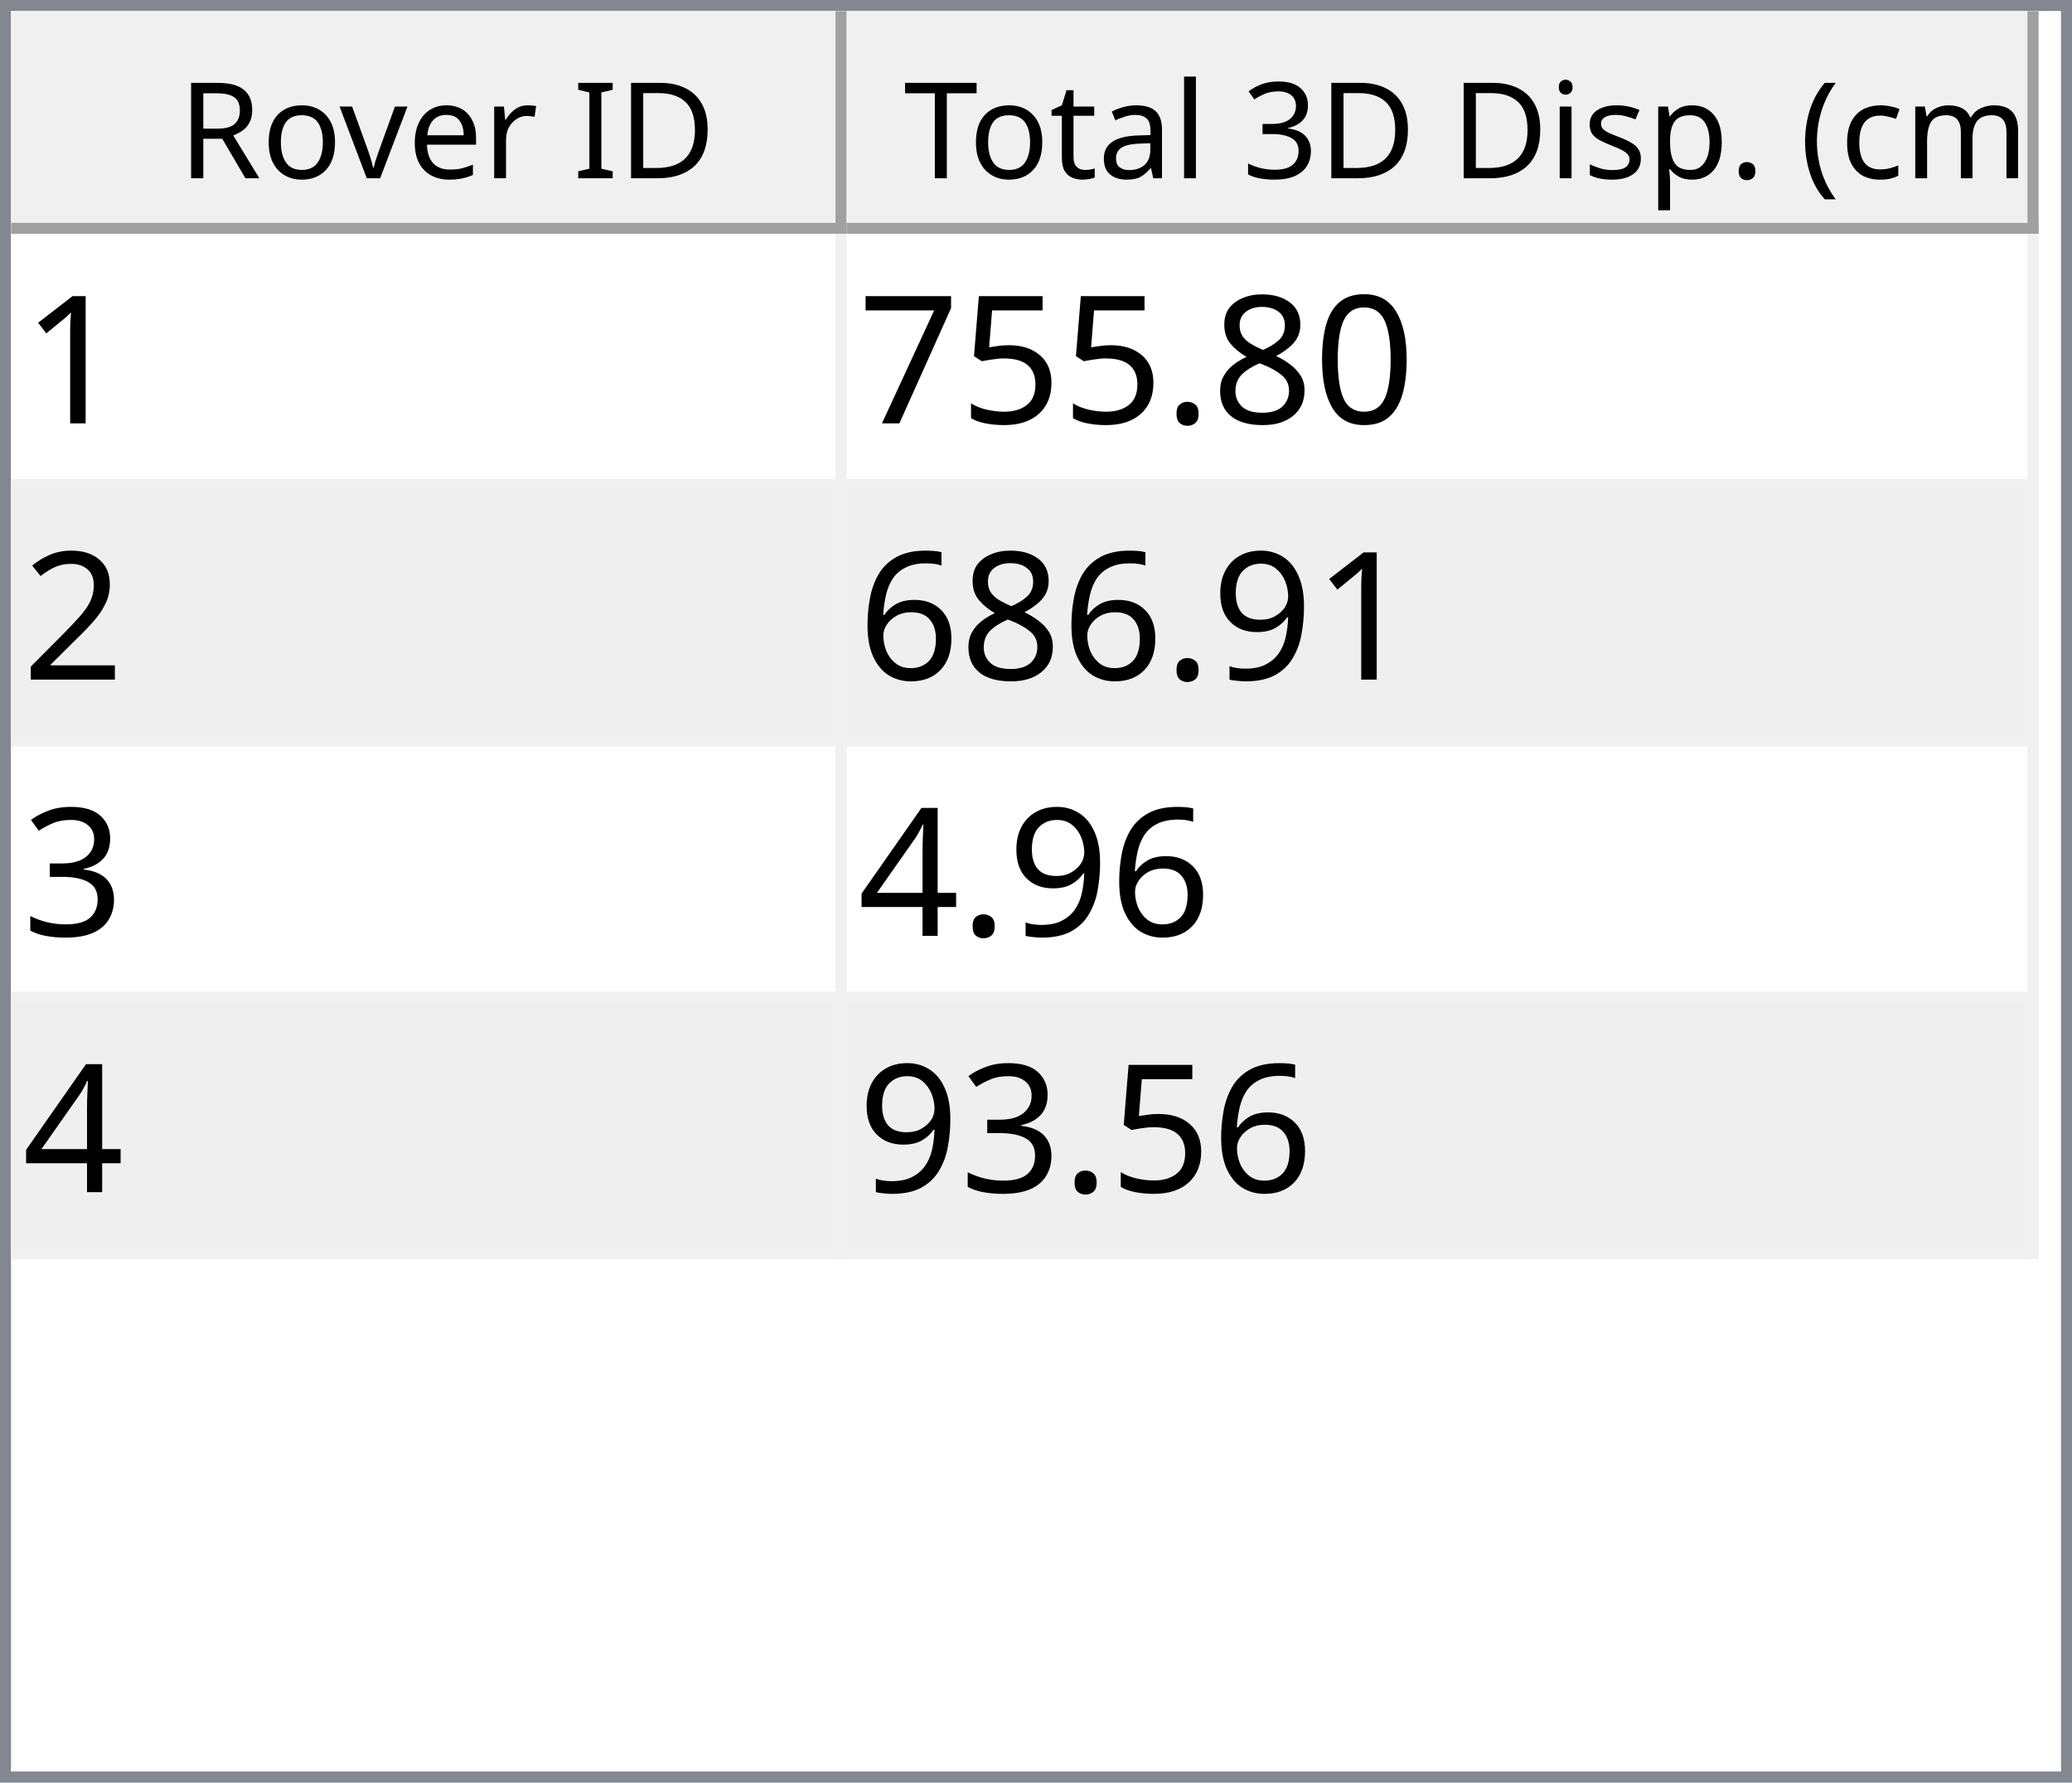
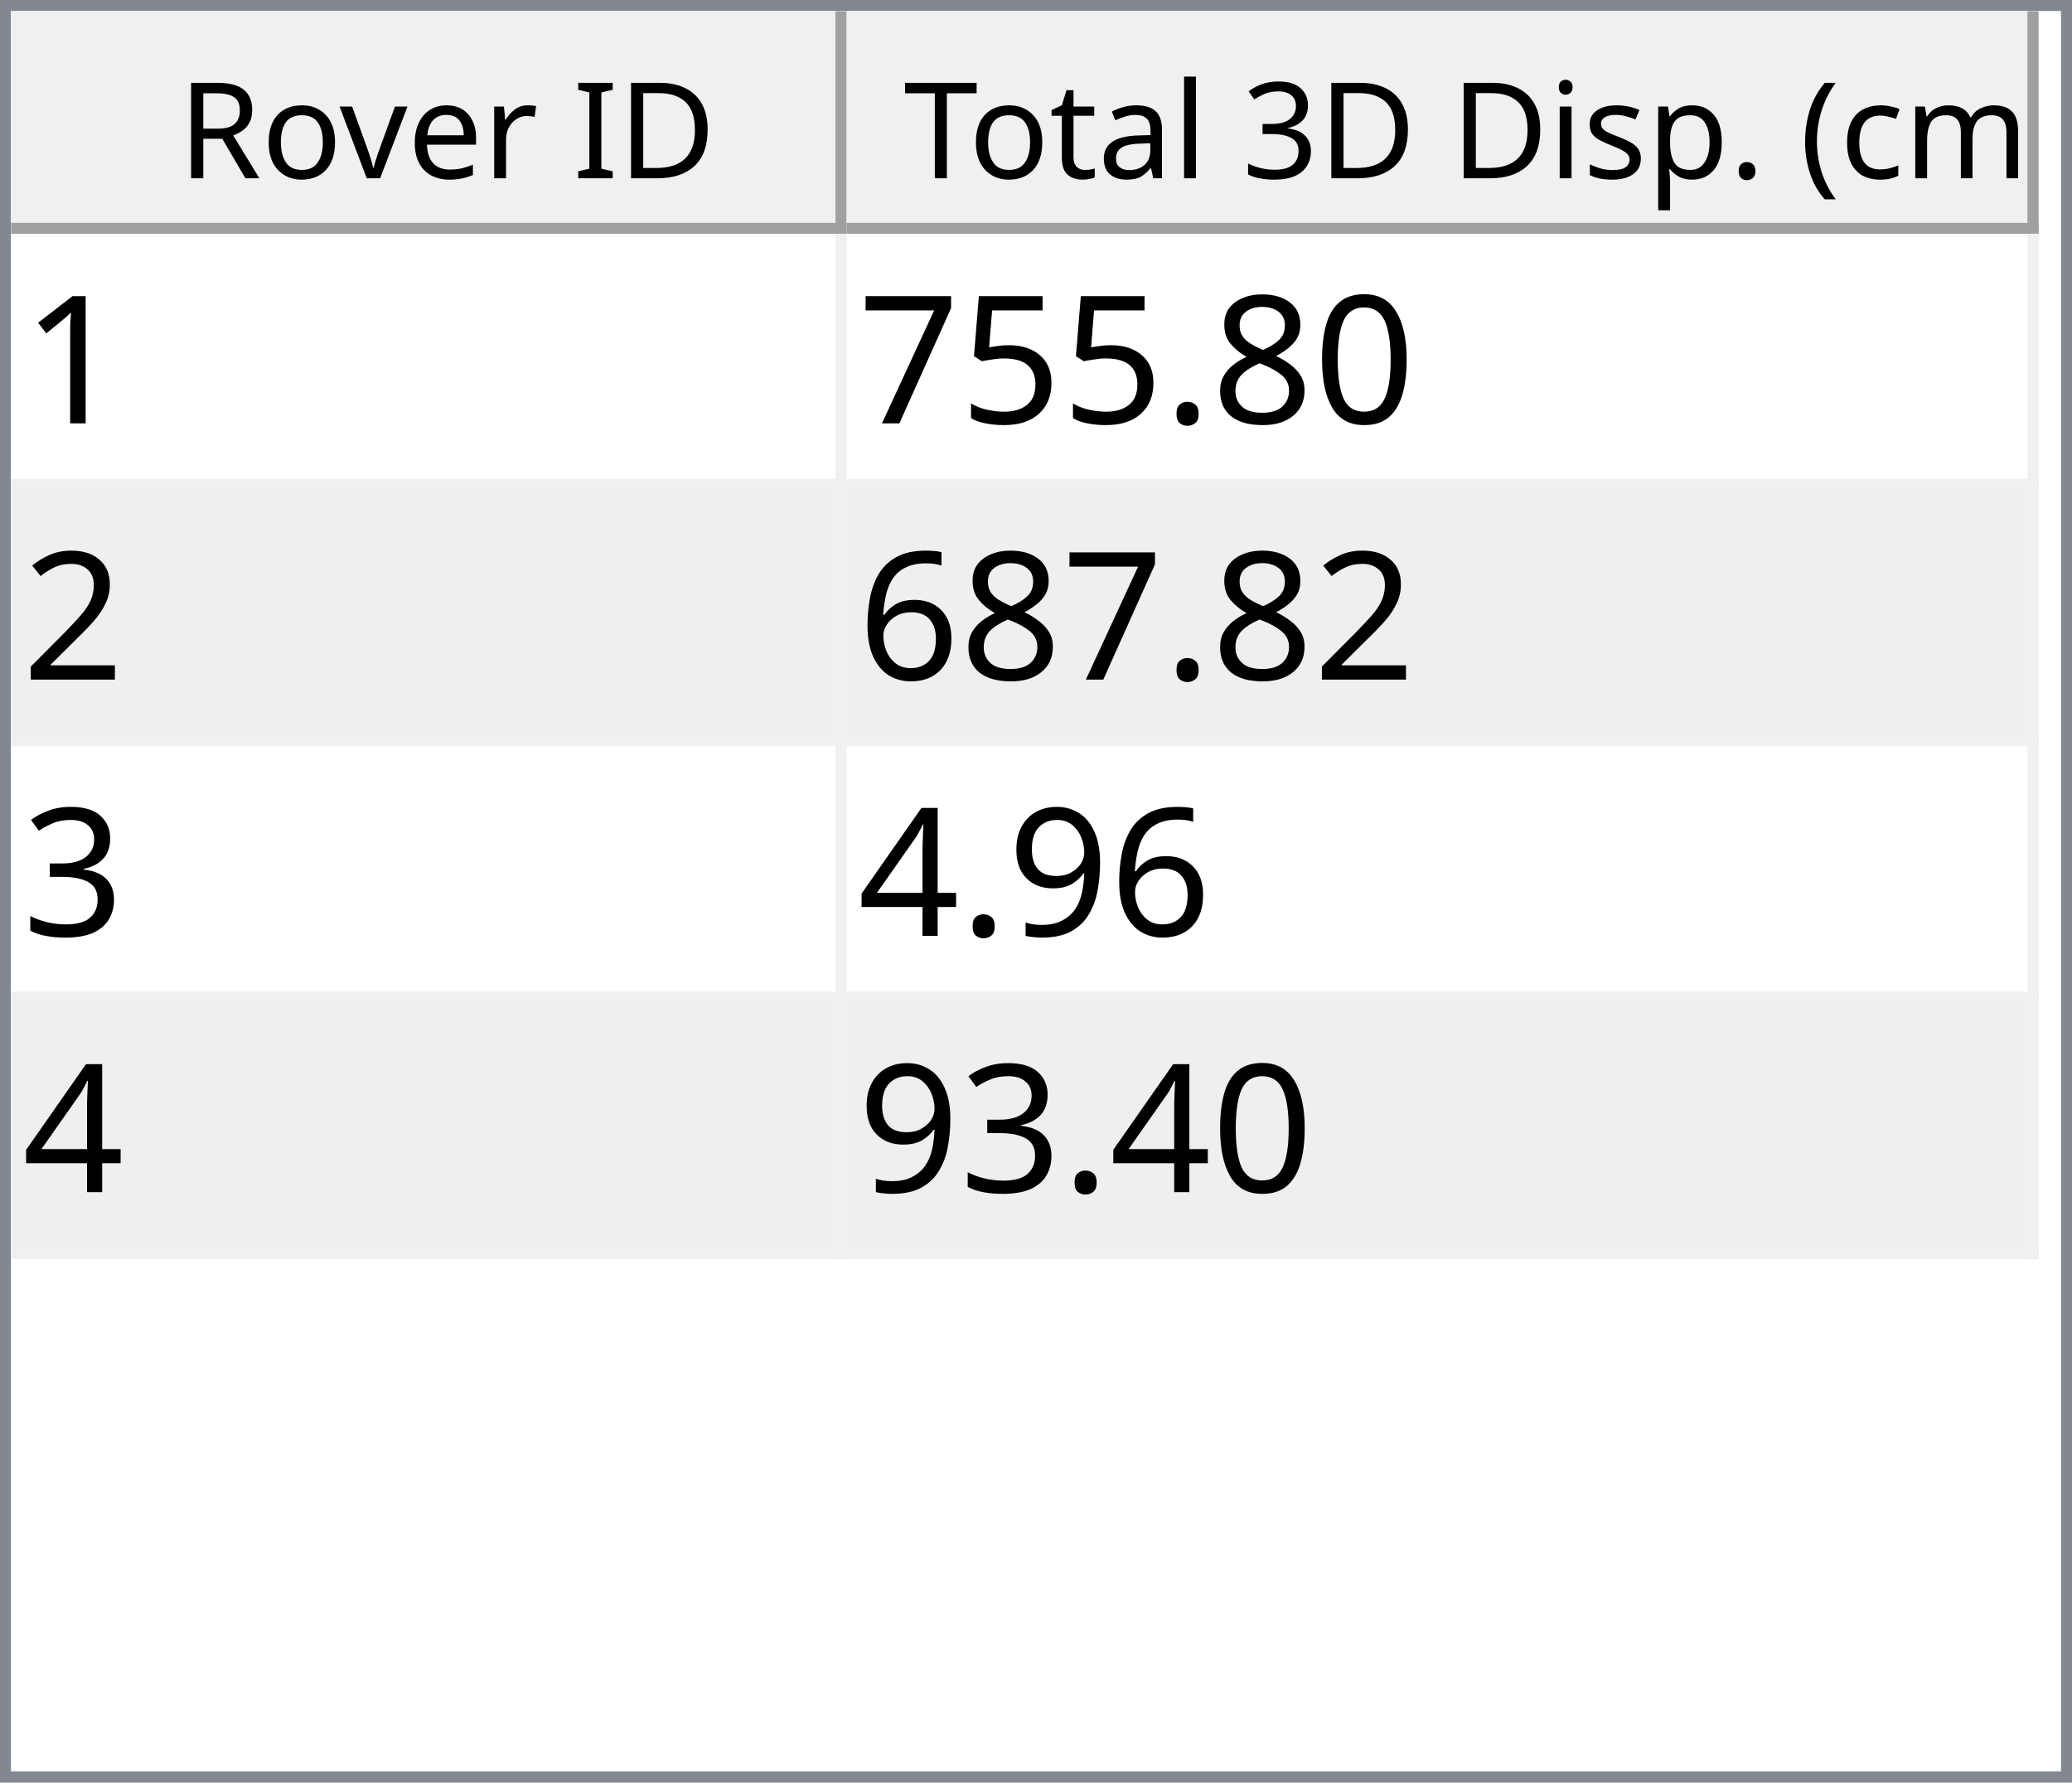
<svg xmlns="http://www.w3.org/2000/svg" style="fill-opacity:1; color-rendering:auto; color-interpolation:auto; text-rendering:auto; stroke:black; stroke-linecap:square; stroke-miterlimit:10; shape-rendering:auto; stroke-opacity:1; fill:black; stroke-dasharray:none; font-weight:normal; stroke-width:1; font-family:'Dialog'; font-style:normal; stroke-linejoin:miter; font-size:12px; stroke-dashoffset:0; image-rendering:auto;" width="186" height="160">
  <defs id="genericDefs" />
  <g>
    <defs id="defs1">
      <clipPath clipPathUnits="userSpaceOnUse" id="clipPath1">
        <path d="M0 0 L186 0 L186 160 L0 160 L0 0 Z" />
      </clipPath>
      <clipPath clipPathUnits="userSpaceOnUse" id="clipPath2">
        <path d="M0 0 L0 160 L186 160 L186 0 Z" />
      </clipPath>
      <clipPath clipPathUnits="userSpaceOnUse" id="clipPath3">
        <path d="M0 0 L0 20 L184 20 L184 0 Z" />
      </clipPath>
      <clipPath clipPathUnits="userSpaceOnUse" id="clipPath4">
        <path d="M0 0 L0 20 L75 20 L75 0 Z" />
      </clipPath>
      <clipPath clipPathUnits="userSpaceOnUse" id="clipPath5">
        <path d="M1 1 L1 19 L74 19 L74 1 Z" />
      </clipPath>
      <clipPath clipPathUnits="userSpaceOnUse" id="clipPath6">
        <path d="M0 0 L0 18 L73 18 L73 0 Z" />
      </clipPath>
      <clipPath clipPathUnits="userSpaceOnUse" id="clipPath7">
        <path d="M-0.5 -0.5 L-0.5 19.5 L74.5 19.5 L74.5 -0.5 Z" />
      </clipPath>
      <clipPath clipPathUnits="userSpaceOnUse" id="clipPath8">
        <path d="M0 0 L0 20 L107 20 L107 0 Z" />
      </clipPath>
      <clipPath clipPathUnits="userSpaceOnUse" id="clipPath9">
        <path d="M1 1 L1 19 L106 19 L106 1 Z" />
      </clipPath>
      <clipPath clipPathUnits="userSpaceOnUse" id="clipPath10">
        <path d="M0 0 L0 18 L105 18 L105 0 Z" />
      </clipPath>
      <clipPath clipPathUnits="userSpaceOnUse" id="clipPath11">
        <path d="M-0.5 -0.5 L-0.5 19.5 L106.5 19.5 L106.5 -0.5 Z" />
      </clipPath>
      <clipPath clipPathUnits="userSpaceOnUse" id="clipPath12">
        <path d="M0 0 L0 138 L184 138 L184 0 Z" />
      </clipPath>
      <clipPath clipPathUnits="userSpaceOnUse" id="clipPath13">
        <path d="M0 0 L0 92 L182 92 L182 0 Z" />
      </clipPath>
      <clipPath clipPathUnits="userSpaceOnUse" id="clipPath14">
        <path d="M-0.5 -0.5 L-0.5 91.5 L181.5 91.5 L181.5 -0.5 Z" />
      </clipPath>
      <clipPath clipPathUnits="userSpaceOnUse" id="clipPath15">
        <path d="M0 0 L0 22 L74 22 L74 0 Z" />
      </clipPath>
      <clipPath clipPathUnits="userSpaceOnUse" id="clipPath16">
        <path d="M0 0 L0 22 L106 22 L106 0 Z" />
      </clipPath>
      <font horiz-adv-x="64.551" id="font1">
        <font-face ascent="107.91" descent="25.098" units-per-em="100" style="font-style:normal; font-family:Segoe UI; font-weight:normal;" />
        <missing-glyph horiz-adv-x="64.551" d="M8.109 0 L8.109 68.266 L56.453 68.266 L56.453 0 L8.109 0 ZM15.328 7.234 L49.219 7.234 L49.219 61.031 L15.328 61.031 L15.328 7.234 Z" />
        <glyph unicode="D" horiz-adv-x="70.117" d="M9.188 0 L9.188 70.016 L28.516 70.016 Q65.531 70.016 65.531 35.891 Q65.531 19.672 55.25 9.836 Q44.969 0 27.734 0 L9.188 0 ZM17.391 62.594 L17.391 7.422 L27.828 7.422 Q41.609 7.422 49.273 14.797 Q56.938 22.172 56.938 35.688 Q56.938 62.594 28.328 62.594 L17.391 62.594 Z" />
        <glyph unicode="I" horiz-adv-x="26.611" d="M17.391 0 L9.188 0 L9.188 70.016 L17.391 70.016 L17.391 0 Z" />
        <glyph unicode=" " horiz-adv-x="27.393" d="" />
        <glyph unicode="r" horiz-adv-x="34.766" d="M34.188 41.891 Q32.078 43.5 28.125 43.5 Q23 43.5 19.555 38.672 Q16.109 33.844 16.109 25.484 L16.109 0 L8.109 0 L8.109 50 L16.109 50 L16.109 39.703 L16.312 39.703 Q18.016 44.969 21.531 47.922 Q25.047 50.875 29.391 50.875 Q32.516 50.875 34.188 50.203 L34.188 41.891 Z" />
        <glyph unicode="e" horiz-adv-x="52.295" d="M48.297 23 L12.984 23 Q13.188 14.656 17.484 10.109 Q21.781 5.562 29.297 5.562 Q37.75 5.562 44.828 11.141 L44.828 3.609 Q38.234 -1.172 27.391 -1.172 Q16.797 -1.172 10.742 5.641 Q4.688 12.453 4.688 24.812 Q4.688 36.469 11.305 43.82 Q17.922 51.172 27.734 51.172 Q37.547 51.172 42.922 44.828 Q48.297 38.484 48.297 27.203 L48.297 23 ZM40.094 29.781 Q40.047 36.719 36.75 40.578 Q33.453 44.438 27.594 44.438 Q21.922 44.438 17.969 40.383 Q14.016 36.328 13.094 29.781 L40.094 29.781 Z" />
        <glyph unicode="v" horiz-adv-x="47.9" d="M47.406 50 L27.484 0 L19.625 0 L0.688 50 L9.469 50 L22.172 13.672 Q23.578 9.672 23.922 6.688 L24.125 6.688 Q24.609 10.453 25.688 13.484 L38.969 50 L47.406 50 Z" />
        <glyph unicode="o" horiz-adv-x="58.594" d="M29 -1.172 Q17.922 -1.172 11.305 5.836 Q4.688 12.844 4.688 24.422 Q4.688 37.016 11.57 44.094 Q18.453 51.172 30.172 51.172 Q41.359 51.172 47.633 44.289 Q53.906 37.406 53.906 25.203 Q53.906 13.234 47.141 6.031 Q40.375 -1.172 29 -1.172 ZM29.594 44.438 Q21.875 44.438 17.383 39.188 Q12.891 33.938 12.891 24.703 Q12.891 15.828 17.43 10.695 Q21.969 5.562 29.594 5.562 Q37.359 5.562 41.531 10.594 Q45.703 15.625 45.703 24.906 Q45.703 34.281 41.531 39.359 Q37.359 44.438 29.594 44.438 Z" />
        <glyph unicode="R" horiz-adv-x="59.814" d="M59.375 0 L49.609 0 L37.891 19.625 Q36.281 22.359 34.766 24.289 Q33.25 26.219 31.664 27.438 Q30.078 28.656 28.25 29.219 Q26.422 29.781 24.125 29.781 L17.391 29.781 L17.391 0 L9.188 0 L9.188 70.016 L30.078 70.016 Q34.672 70.016 38.555 68.867 Q42.438 67.719 45.289 65.375 Q48.141 63.031 49.758 59.547 Q51.375 56.062 51.375 51.375 Q51.375 47.703 50.273 44.656 Q49.172 41.609 47.148 39.211 Q45.125 36.812 42.266 35.133 Q39.406 33.453 35.844 32.516 L35.844 32.328 Q37.594 31.547 38.891 30.547 Q40.188 29.547 41.359 28.18 Q42.531 26.812 43.68 25.078 Q44.828 23.344 46.234 21.047 L59.375 0 ZM17.391 62.594 L17.391 37.203 L28.516 37.203 Q31.594 37.203 34.203 38.133 Q36.812 39.062 38.719 40.797 Q40.625 42.531 41.703 45.047 Q42.781 47.562 42.781 50.688 Q42.781 56.297 39.141 59.445 Q35.5 62.594 28.609 62.594 L17.391 62.594 Z" />
        <glyph unicode=")" horiz-adv-x="30.176" d="M8.297 -15.922 L1.172 -15.922 Q16.406 2.344 16.406 26.812 Q16.406 51.469 1.078 70.016 L8.297 70.016 Q23.531 52.156 23.531 26.703 Q23.531 1.375 8.297 -15.922 Z" />
        <glyph unicode="m" horiz-adv-x="86.133" d="M79.109 0 L71.094 0 L71.094 28.719 Q71.094 37.016 68.531 40.727 Q65.969 44.438 59.906 44.438 Q54.781 44.438 51.195 39.75 Q47.609 35.062 47.609 28.516 L47.609 0 L39.594 0 L39.594 29.688 Q39.594 44.438 28.219 44.438 Q22.953 44.438 19.531 40.016 Q16.109 35.594 16.109 28.516 L16.109 0 L8.109 0 L8.109 50 L16.109 50 L16.109 42.094 L16.312 42.094 Q21.625 51.172 31.844 51.172 Q36.969 51.172 40.773 48.312 Q44.578 45.453 46 40.828 Q51.562 51.172 62.594 51.172 Q79.109 51.172 79.109 30.812 L79.109 0 Z" />
        <glyph unicode="c" horiz-adv-x="46.191" d="M42.188 2.297 Q36.422 -1.172 28.516 -1.172 Q17.828 -1.172 11.258 5.789 Q4.688 12.75 4.688 23.828 Q4.688 36.188 11.766 43.68 Q18.844 51.172 30.672 51.172 Q37.25 51.172 42.281 48.734 L42.281 40.531 Q36.719 44.438 30.375 44.438 Q22.703 44.438 17.797 38.945 Q12.891 33.453 12.891 24.516 Q12.891 15.719 17.508 10.641 Q22.125 5.562 29.891 5.562 Q36.422 5.562 42.188 9.906 L42.188 2.297 Z" />
        <glyph unicode="(" horiz-adv-x="30.176" d="M29.109 -15.922 L21.969 -15.922 Q6.844 1.375 6.844 26.703 Q6.844 52.156 21.969 70.016 L29.203 70.016 Q13.875 51.469 13.875 26.812 Q13.875 2.344 29.109 -15.922 Z" />
        <glyph unicode="." horiz-adv-x="21.68" d="M10.891 -1.078 Q8.641 -1.078 7.055 0.539 Q5.469 2.156 5.469 4.391 Q5.469 6.641 7.055 8.273 Q8.641 9.906 10.891 9.906 Q13.188 9.906 14.797 8.273 Q16.406 6.641 16.406 4.391 Q16.406 2.156 14.797 0.539 Q13.188 -1.078 10.891 -1.078 Z" />
        <glyph unicode="p" horiz-adv-x="58.789" d="M16.312 7.234 L16.109 7.234 L16.109 -23 L8.109 -23 L8.109 50 L16.109 50 L16.109 41.219 L16.312 41.219 Q22.219 51.172 33.594 51.172 Q43.266 51.172 48.688 44.461 Q54.109 37.75 54.109 26.469 Q54.109 13.922 48 6.375 Q41.891 -1.172 31.297 -1.172 Q21.578 -1.172 16.312 7.234 ZM16.109 27.391 L16.109 20.406 Q16.109 14.203 20.141 9.883 Q24.172 5.562 30.375 5.562 Q37.641 5.562 41.773 11.133 Q45.906 16.703 45.906 26.609 Q45.906 34.969 42.047 39.703 Q38.188 44.438 31.594 44.438 Q24.609 44.438 20.359 39.578 Q16.109 34.719 16.109 27.391 Z" />
        <glyph unicode="s" horiz-adv-x="42.432" d="M5.078 1.812 L5.078 10.406 Q11.625 5.562 19.484 5.562 Q30.031 5.562 30.031 12.594 Q30.031 14.594 29.125 15.992 Q28.219 17.391 26.68 18.461 Q25.141 19.531 23.07 20.383 Q21 21.234 18.609 22.172 Q15.281 23.484 12.766 24.828 Q10.25 26.172 8.57 27.859 Q6.891 29.547 6.031 31.695 Q5.172 33.844 5.172 36.719 Q5.172 40.234 6.789 42.945 Q8.406 45.656 11.086 47.484 Q13.766 49.312 17.211 50.242 Q20.656 51.172 24.312 51.172 Q30.812 51.172 35.938 48.922 L35.938 40.828 Q30.422 44.438 23.25 44.438 Q21 44.438 19.195 43.922 Q17.391 43.406 16.094 42.477 Q14.797 41.547 14.086 40.258 Q13.375 38.969 13.375 37.406 Q13.375 35.453 14.086 34.133 Q14.797 32.812 16.164 31.789 Q17.531 30.766 19.484 29.938 Q21.438 29.109 23.922 28.125 Q27.25 26.859 29.883 25.516 Q32.516 24.172 34.375 22.484 Q36.234 20.797 37.234 18.602 Q38.234 16.406 38.234 13.375 Q38.234 9.672 36.602 6.938 Q34.969 4.203 32.234 2.398 Q29.5 0.594 25.93 -0.289 Q22.359 -1.172 18.453 -1.172 Q10.75 -1.172 5.078 1.812 Z" />
        <glyph unicode="i" horiz-adv-x="24.219" d="M12.203 62.703 Q10.062 62.703 8.547 64.164 Q7.031 65.625 7.031 67.875 Q7.031 70.125 8.547 71.609 Q10.062 73.094 12.203 73.094 Q14.406 73.094 15.945 71.609 Q17.484 70.125 17.484 67.875 Q17.484 65.719 15.945 64.211 Q14.406 62.703 12.203 62.703 ZM16.109 0 L8.109 0 L8.109 50 L16.109 50 L16.109 0 Z" />
        <glyph unicode="3" horiz-adv-x="53.906" d="M46.531 19.828 Q46.531 15.094 44.75 11.211 Q42.969 7.328 39.719 4.57 Q36.469 1.812 31.93 0.297 Q27.391 -1.219 21.922 -1.219 Q11.922 -1.219 6 2.594 L6 11.188 Q13.094 5.609 22.219 5.609 Q25.875 5.609 28.828 6.539 Q31.781 7.469 33.906 9.227 Q36.031 10.984 37.18 13.477 Q38.328 15.969 38.328 19.094 Q38.328 32.812 18.797 32.812 L12.984 32.812 L12.984 39.594 L18.5 39.594 Q35.797 39.594 35.797 52.484 Q35.797 64.406 22.609 64.406 Q15.188 64.406 8.688 59.422 L8.688 67.188 Q15.375 71.188 24.609 71.188 Q29 71.188 32.57 69.969 Q36.141 68.75 38.68 66.555 Q41.219 64.359 42.609 61.281 Q44 58.203 44 54.5 Q44 40.672 30.031 36.719 L30.031 36.531 Q33.594 36.141 36.625 34.797 Q39.656 33.453 41.852 31.305 Q44.047 29.156 45.289 26.25 Q46.531 23.344 46.531 19.828 Z" />
        <glyph unicode="l" horiz-adv-x="24.219" d="M16.109 0 L8.109 0 L8.109 74.031 L16.109 74.031 L16.109 0 Z" />
        <glyph unicode="a" horiz-adv-x="50.879" d="M43.891 0 L35.891 0 L35.891 7.812 L35.688 7.812 Q30.469 -1.172 20.312 -1.172 Q12.844 -1.172 8.617 2.781 Q4.391 6.734 4.391 13.281 Q4.391 27.297 20.906 29.594 L35.891 31.688 Q35.891 44.438 25.594 44.438 Q16.547 44.438 9.281 38.281 L9.281 46.484 Q16.656 51.172 26.266 51.172 Q43.891 51.172 43.891 32.516 L43.891 0 ZM35.891 25.297 L23.828 23.641 Q18.266 22.859 15.43 20.875 Q12.594 18.891 12.594 13.875 Q12.594 10.203 15.211 7.883 Q17.828 5.562 22.172 5.562 Q28.125 5.562 32.008 9.742 Q35.891 13.922 35.891 20.312 L35.891 25.297 Z" />
        <glyph unicode="t" horiz-adv-x="33.887" d="M31.297 0.484 Q28.469 -1.078 23.828 -1.078 Q10.688 -1.078 10.688 13.578 L10.688 43.172 L2.094 43.172 L2.094 50 L10.688 50 L10.688 62.203 L18.703 64.797 L18.703 50 L31.297 50 L31.297 43.172 L18.703 43.172 L18.703 14.984 Q18.703 9.969 20.414 7.82 Q22.125 5.672 26.078 5.672 Q29.109 5.672 31.297 7.328 L31.297 0.484 Z" />
        <glyph unicode="T" horiz-adv-x="52.393" d="M50.594 62.594 L30.375 62.594 L30.375 0 L22.172 0 L22.172 62.594 L2 62.594 L2 70.016 L50.594 70.016 L50.594 62.594 Z" />
      </font>
      <font horiz-adv-x="75.0" id="font2">
        <font-face ascent="100.537" descent="21.973" units-per-em="100" style="font-style:normal; font-family:sans-serif; font-weight:normal;" />
        <missing-glyph horiz-adv-x="75.0" d="M12.5 0 L12.5 62.5 L62.5 62.5 L62.5 0 L12.5 0 ZM14.062 1.562 L60.938 1.562 L60.938 60.938 L14.062 60.938 L14.062 1.562 Z" />
        <glyph unicode="1" horiz-adv-x="55.615" d="M37.25 0 L28.469 0 L28.469 56 Q25.297 52.984 20.141 49.953 Q14.984 46.922 10.891 45.406 L10.891 53.906 Q18.266 57.375 23.781 62.305 Q29.297 67.234 31.594 71.875 L37.25 71.875 L37.25 0 Z" />
        <glyph unicode="0" horiz-adv-x="55.615" d="M4.156 35.297 Q4.156 48 6.766 55.742 Q9.375 63.484 14.523 67.68 Q19.672 71.875 27.484 71.875 Q33.25 71.875 37.594 69.555 Q41.938 67.234 44.773 62.867 Q47.609 58.5 49.219 52.227 Q50.828 45.953 50.828 35.297 Q50.828 22.703 48.242 14.969 Q45.656 7.234 40.508 3.008 Q35.359 -1.219 27.484 -1.219 Q17.141 -1.219 11.234 6.203 Q4.156 15.141 4.156 35.297 ZM13.188 35.297 Q13.188 17.672 17.312 11.836 Q21.438 6 27.484 6 Q33.547 6 37.672 11.859 Q41.797 17.719 41.797 35.297 Q41.797 52.984 37.672 58.789 Q33.547 64.594 27.391 64.594 Q21.344 64.594 17.719 59.469 Q13.188 52.938 13.188 35.297 Z" />
        <glyph unicode="8" horiz-adv-x="55.615" d="M17.672 38.812 Q12.203 40.828 9.57 44.539 Q6.938 48.25 6.938 53.422 Q6.938 61.234 12.555 66.555 Q18.172 71.875 27.484 71.875 Q36.859 71.875 42.578 66.43 Q48.297 60.984 48.297 53.172 Q48.297 48.188 45.68 44.508 Q43.062 40.828 37.75 38.812 Q44.344 36.672 47.781 31.883 Q51.219 27.094 51.219 20.453 Q51.219 11.281 44.727 5.031 Q38.234 -1.219 27.641 -1.219 Q17.047 -1.219 10.547 5.055 Q4.047 11.328 4.047 20.703 Q4.047 27.688 7.594 32.398 Q11.141 37.109 17.672 38.812 ZM15.922 53.719 Q15.922 48.641 19.195 45.414 Q22.469 42.188 27.688 42.188 Q32.766 42.188 36.016 45.383 Q39.266 48.578 39.266 53.219 Q39.266 58.062 35.914 61.359 Q32.562 64.656 27.594 64.656 Q22.562 64.656 19.242 61.43 Q15.922 58.203 15.922 53.719 ZM13.094 20.656 Q13.094 16.891 14.875 13.375 Q16.656 9.859 20.172 7.93 Q23.688 6 27.734 6 Q34.031 6 38.133 10.055 Q42.234 14.109 42.234 20.359 Q42.234 26.703 38.016 30.859 Q33.797 35.016 27.438 35.016 Q21.234 35.016 17.164 30.914 Q13.094 26.812 13.094 20.656 Z" />
        <glyph unicode="." horiz-adv-x="27.783" d="M9.078 0 L9.078 10.016 L19.094 10.016 L19.094 0 L9.078 0 Z" />
        <glyph unicode="5" horiz-adv-x="55.615" d="M4.156 18.75 L13.375 19.531 Q14.406 12.797 18.141 9.398 Q21.875 6 27.156 6 Q33.5 6 37.891 10.789 Q42.281 15.578 42.281 23.484 Q42.281 31 38.062 35.352 Q33.844 39.703 27 39.703 Q22.75 39.703 19.336 37.773 Q15.922 35.844 13.969 32.766 L5.719 33.844 L12.641 70.609 L48.25 70.609 L48.25 62.203 L19.672 62.203 L15.828 42.969 Q22.266 47.469 29.344 47.469 Q38.719 47.469 45.164 40.969 Q51.609 34.469 51.609 24.266 Q51.609 14.547 45.953 7.469 Q39.062 -1.219 27.156 -1.219 Q17.391 -1.219 11.211 4.25 Q5.031 9.719 4.156 18.75 Z" />
        <glyph unicode="7" horiz-adv-x="55.615" d="M4.734 62.203 L4.734 70.656 L51.078 70.656 L51.078 63.812 Q44.234 56.547 37.523 44.484 Q30.812 32.422 27.156 19.672 Q24.516 10.688 23.781 0 L14.75 0 Q14.891 8.453 18.062 20.414 Q21.234 32.375 27.172 43.484 Q33.109 54.594 39.797 62.203 L4.734 62.203 Z" />
        <glyph unicode="2" horiz-adv-x="55.615" d="M50.344 8.453 L50.344 0 L3.031 0 Q2.938 3.172 4.047 6.109 Q5.859 10.938 9.836 15.625 Q13.812 20.312 21.344 26.469 Q33.016 36.031 37.117 41.625 Q41.219 47.219 41.219 52.203 Q41.219 57.422 37.477 61.008 Q33.734 64.594 27.734 64.594 Q21.391 64.594 17.578 60.789 Q13.766 56.984 13.719 50.25 L4.688 51.172 Q5.609 61.281 11.664 66.578 Q17.719 71.875 27.938 71.875 Q38.234 71.875 44.242 66.164 Q50.25 60.453 50.25 52 Q50.25 47.703 48.492 43.555 Q46.734 39.406 42.656 34.812 Q38.578 30.219 29.109 22.219 Q21.188 15.578 18.945 13.211 Q16.703 10.844 15.234 8.453 L50.344 8.453 Z" />
-         <glyph unicode="9" horiz-adv-x="55.615" d="M5.469 16.547 L13.922 17.328 Q14.984 11.375 18.016 8.688 Q21.047 6 25.781 6 Q29.828 6 32.883 7.859 Q35.938 9.719 37.891 12.82 Q39.844 15.922 41.164 21.195 Q42.484 26.469 42.484 31.938 Q42.484 32.516 42.438 33.688 Q39.797 29.5 35.234 26.883 Q30.672 24.266 25.344 24.266 Q16.453 24.266 10.305 30.711 Q4.156 37.156 4.156 47.703 Q4.156 58.594 10.578 65.234 Q17 71.875 26.656 71.875 Q33.641 71.875 39.43 68.117 Q45.219 64.359 48.219 57.398 Q51.219 50.438 51.219 37.25 Q51.219 23.531 48.242 15.406 Q45.266 7.281 39.383 3.031 Q33.5 -1.219 25.594 -1.219 Q17.188 -1.219 11.867 3.445 Q6.547 8.109 5.469 16.547 ZM41.453 48.141 Q41.453 55.719 37.43 60.156 Q33.406 64.594 27.734 64.594 Q21.875 64.594 17.531 59.812 Q13.188 55.031 13.188 47.406 Q13.188 40.578 17.312 36.305 Q21.438 32.031 27.484 32.031 Q33.594 32.031 37.523 36.305 Q41.453 40.578 41.453 48.141 Z" />
        <glyph unicode="6" horiz-adv-x="55.615" d="M49.75 54.047 L41.016 53.375 Q39.844 58.547 37.703 60.891 Q34.125 64.656 28.906 64.656 Q24.703 64.656 21.531 62.312 Q17.391 59.281 14.992 53.469 Q12.594 47.656 12.5 36.922 Q15.672 41.75 20.266 44.094 Q24.859 46.438 29.891 46.438 Q38.672 46.438 44.852 39.969 Q51.031 33.5 51.031 23.25 Q51.031 16.5 48.125 10.719 Q45.219 4.938 40.141 1.859 Q35.062 -1.219 28.609 -1.219 Q17.625 -1.219 10.695 6.859 Q3.766 14.938 3.766 33.5 Q3.766 54.25 11.422 63.672 Q18.109 71.875 29.438 71.875 Q37.891 71.875 43.289 67.141 Q48.688 62.406 49.75 54.047 ZM13.875 23.188 Q13.875 18.656 15.797 14.508 Q17.719 10.359 21.188 8.18 Q24.656 6 28.469 6 Q34.031 6 38.039 10.492 Q42.047 14.984 42.047 22.703 Q42.047 30.125 38.086 34.398 Q34.125 38.672 28.125 38.672 Q22.172 38.672 18.023 34.398 Q13.875 30.125 13.875 23.188 Z" />
        <glyph unicode="3" horiz-adv-x="55.615" d="M4.203 18.891 L12.984 20.062 Q14.5 12.594 18.141 9.297 Q21.781 6 27 6 Q33.203 6 37.477 10.297 Q41.75 14.594 41.75 20.953 Q41.75 27 37.797 30.93 Q33.844 34.859 27.734 34.859 Q25.25 34.859 21.531 33.891 L22.516 41.609 Q23.391 41.5 23.922 41.5 Q29.547 41.5 34.039 44.43 Q38.531 47.359 38.531 53.469 Q38.531 58.297 35.258 61.477 Q31.984 64.656 26.812 64.656 Q21.688 64.656 18.266 61.43 Q14.844 58.203 13.875 51.766 L5.078 53.328 Q6.688 62.156 12.398 67.016 Q18.109 71.875 26.609 71.875 Q32.469 71.875 37.398 69.359 Q42.328 66.844 44.945 62.5 Q47.562 58.156 47.562 53.266 Q47.562 48.641 45.07 44.828 Q42.578 41.016 37.703 38.766 Q44.047 37.312 47.562 32.695 Q51.078 28.078 51.078 21.141 Q51.078 11.766 44.242 5.25 Q37.406 -1.266 26.953 -1.266 Q17.531 -1.266 11.305 4.352 Q5.078 9.969 4.203 18.891 Z" />
+         <glyph unicode="9" horiz-adv-x="55.615" d="M5.469 16.547 L13.922 17.328 Q14.984 11.375 18.016 8.688 Q21.047 6 25.781 6 Q29.828 6 32.883 7.859 Q35.938 9.719 37.891 12.82 Q39.844 15.922 41.164 21.195 Q42.484 26.469 42.484 31.938 Q42.484 32.516 42.438 33.688 Q39.797 29.5 35.234 26.883 Q30.672 24.266 25.344 24.266 Q16.453 24.266 10.305 30.711 Q4.156 37.156 4.156 47.703 Q4.156 58.594 10.578 65.234 Q17 71.875 26.656 71.875 Q33.641 71.875 39.43 68.117 Q45.219 64.359 48.219 57.398 Q51.219 50.438 51.219 37.25 Q51.219 23.531 48.242 15.406 Q45.266 7.281 39.383 3.031 Q33.5 -1.219 25.594 -1.219 Q17.188 -1.219 11.867 3.445 Q6.547 8.109 5.469 16.547 ZM41.453 48.141 Q41.453 55.719 37.43 60.156 Q33.406 64.594 27.734 64.594 Q21.875 64.594 17.531 59.812 Q13.188 55.031 13.188 47.406 Q13.188 40.578 17.312 36.305 Q21.438 32.031 27.484 32.031 Q33.594 32.031 37.523 36.305 Q41.453 40.578 41.453 48.141 Z" />
        <glyph unicode="4" horiz-adv-x="55.615" d="M32.328 0 L32.328 17.141 L1.266 17.141 L1.266 25.203 L33.938 71.578 L41.109 71.578 L41.109 25.203 L50.781 25.203 L50.781 17.141 L41.109 17.141 L41.109 0 L32.328 0 ZM32.328 25.203 L32.328 57.469 L9.906 25.203 L32.328 25.203 Z" />
      </font>
    </defs>
    <g style="fill:white; stroke:white;">
      <rect x="0" y="0" width="186" style="clip-path:url(#clipPath1); stroke:none;" height="160" />
    </g>
    <g style="fill:white; text-rendering:optimizeSpeed; color-rendering:optimizeSpeed; image-rendering:optimizeSpeed; shape-rendering:crispEdges; stroke:white; color-interpolation:sRGB;">
      <rect x="0" width="186" height="160" y="0" style="stroke:none;" />
      <path style="stroke:none;" d="M0 160 L186 160 L186 0 L0 0 Z" />
    </g>
    <g style="fill:rgb(240,240,240); font-family:'Segoe UI'; stroke:rgb(240,240,240);">
      <rect x="0" y="0" width="186" style="clip-path:url(#clipPath2); stroke:none;" height="160" />
    </g>
    <g style="fill:rgb(130,135,144); font-family:'Segoe UI'; stroke:rgb(130,135,144);">
      <path d="M0 0 L186 0 L186 160 L0 160 L0 0 ZM1 1 L185 1 L185 159 L1 159 L1 1 Z" style="fill-rule:evenodd; clip-path:url(#clipPath2); stroke:none;" />
    </g>
    <g style="fill:white; font-family:'Segoe UI'; stroke:white;" transform="translate(1,1)">
      <rect x="0" y="0" width="184" style="clip-path:url(#clipPath3); stroke:none;" height="20" />
    </g>
    <g style="fill:rgb(240,240,240); font-family:'Segoe UI'; stroke:rgb(240,240,240);" transform="translate(1,1)">
      <rect x="0" y="0" width="75" style="clip-path:url(#clipPath4); stroke:none;" height="20" />
    </g>
    <g style="font-family:'Segoe UI';" transform="translate(2,2)">
      <text x="14" xml:space="preserve" y="14" style="clip-path:url(#clipPath6); stroke:none;">Rover ID</text>
    </g>
    <g style="fill:rgb(160,160,160); font-family:'Segoe UI'; stroke:rgb(160,160,160); stroke-linejoin:bevel;" transform="translate(1.5,1.5)">
      <line x1="74" x2="74" y1="0" style="fill:none; clip-path:url(#clipPath7);" y2="19" />
    </g>
    <g style="fill:rgb(160,160,160); font-family:'Segoe UI'; stroke:rgb(160,160,160); stroke-linejoin:bevel;" transform="matrix(1,0,0,1,1,1) translate(0.5,0.5)">
      <line x1="0" x2="74" y1="19" style="fill:none; clip-path:url(#clipPath7);" y2="19" />
    </g>
    <g style="fill:rgb(240,240,240); font-family:'Segoe UI'; stroke:rgb(240,240,240);" transform="translate(76,1)">
      <rect x="0" y="0" width="107" style="clip-path:url(#clipPath8); stroke:none;" height="20" />
    </g>
    <g style="font-family:'Segoe UI';" transform="translate(77,2)">
      <text x="1" xml:space="preserve" y="14" style="clip-path:url(#clipPath10); stroke:none;"> Total 3D Disp. (cm)</text>
    </g>
    <g style="fill:rgb(160,160,160); font-family:'Segoe UI'; stroke:rgb(160,160,160); stroke-linejoin:bevel;" transform="translate(76.5,1.5)">
      <line x1="106" x2="106" y1="0" style="fill:none; clip-path:url(#clipPath11);" y2="19" />
    </g>
    <g style="fill:rgb(160,160,160); font-family:'Segoe UI'; stroke:rgb(160,160,160); stroke-linejoin:bevel;" transform="matrix(1,0,0,1,76,1) translate(0.5,0.5)">
      <line x1="0" x2="106" y1="19" style="fill:none; clip-path:url(#clipPath11);" y2="19" />
    </g>
    <g style="fill:white; font-family:'Segoe UI'; stroke:white;" transform="translate(1,21)">
      <rect x="0" y="0" width="184" style="clip-path:url(#clipPath12); stroke:none;" height="138" />
    </g>
    <g style="fill:rgb(240,240,240); font-size:16px; font-family:sans-serif; stroke:rgb(240,240,240);" transform="translate(1,21)">
      <rect x="0" y="0" width="182" style="clip-path:url(#clipPath13); stroke:none;" height="92" />
      <line transform="translate(0.5,0.5)" x1="0" x2="181" y1="22" style="clip-path:url(#clipPath14); fill:none; stroke-linejoin:bevel;" y2="22" />
    </g>
    <g transform="matrix(1,0,0,1,1,21) translate(0.5,0.5)" style="fill:rgb(240,240,240); font-size:16px; font-family:sans-serif; stroke:rgb(240,240,240); stroke-linejoin:bevel;">
      <line x1="0" x2="181" y1="45" style="fill:none; clip-path:url(#clipPath14);" y2="45" />
    </g>
    <g transform="matrix(1,0,0,1,1,21) translate(0.5,0.5)" style="fill:rgb(240,240,240); font-size:16px; font-family:sans-serif; stroke:rgb(240,240,240); stroke-linejoin:bevel;">
      <line x1="0" x2="181" y1="68" style="fill:none; clip-path:url(#clipPath14);" y2="68" />
    </g>
    <g transform="matrix(1,0,0,1,1,21) translate(0.5,0.5)" style="fill:rgb(240,240,240); font-size:16px; font-family:sans-serif; stroke:rgb(240,240,240); stroke-linejoin:bevel;">
      <line x1="0" x2="181" y1="91" style="fill:none; clip-path:url(#clipPath14);" y2="91" />
    </g>
    <g transform="matrix(1,0,0,1,1,21) translate(0.5,0.5)" style="fill:rgb(240,240,240); font-size:16px; font-family:sans-serif; stroke:rgb(240,240,240); stroke-linejoin:bevel;">
      <line x1="74" x2="74" y1="0" style="fill:none; clip-path:url(#clipPath14);" y2="91" />
    </g>
    <g transform="matrix(1,0,0,1,1,21) translate(0.5,0.5)" style="fill:rgb(240,240,240); font-size:16px; font-family:sans-serif; stroke:rgb(240,240,240); stroke-linejoin:bevel;">
      <line x1="181" x2="181" y1="0" style="fill:none; clip-path:url(#clipPath14);" y2="91" />
    </g>
    <g style="fill:white; font-size:16px; font-family:sans-serif; stroke:white;" transform="matrix(1,0,0,1,1,21)">
      <rect x="0" y="0" width="74" style="clip-path:url(#clipPath15); stroke:none;" height="22" />
      <text x="1" y="17" style="fill:black; clip-path:url(#clipPath15); stroke:none;" xml:space="preserve">1</text>
    </g>
    <g style="fill:white; font-size:16px; font-family:sans-serif; stroke:white;" transform="matrix(1,0,0,1,1,21) translate(75,0)">
      <rect x="0" y="0" width="106" style="clip-path:url(#clipPath16); stroke:none;" height="22" />
      <text x="1" y="17" style="fill:black; clip-path:url(#clipPath16); stroke:none;" xml:space="preserve">755.80</text>
    </g>
    <g style="fill:rgb(239,239,239); font-size:16px; font-family:sans-serif; stroke:rgb(239,239,239);" transform="matrix(1,0,0,1,1,21) translate(0,23)">
      <rect x="0" y="0" width="74" style="clip-path:url(#clipPath15); stroke:none;" height="22" />
      <text x="1" y="17" style="fill:black; clip-path:url(#clipPath15); stroke:none;" xml:space="preserve">2</text>
    </g>
    <g style="fill:rgb(239,239,239); font-size:16px; font-family:sans-serif; stroke:rgb(239,239,239);" transform="matrix(1,0,0,1,1,21) translate(75,23)">
      <rect x="0" y="0" width="106" style="clip-path:url(#clipPath16); stroke:none;" height="22" />
-       <text x="1" y="17" style="fill:black; clip-path:url(#clipPath16); stroke:none;" xml:space="preserve">686.91</text>
+       <text x="1" y="17" style="fill:black; clip-path:url(#clipPath16); stroke:none;" xml:space="preserve">687.82</text>
    </g>
    <g style="fill:white; font-size:16px; font-family:sans-serif; stroke:white;" transform="matrix(1,0,0,1,1,21) translate(0,46)">
      <rect x="0" y="0" width="74" style="clip-path:url(#clipPath15); stroke:none;" height="22" />
      <text x="1" y="17" style="fill:black; clip-path:url(#clipPath15); stroke:none;" xml:space="preserve">3</text>
    </g>
    <g style="fill:white; font-size:16px; font-family:sans-serif; stroke:white;" transform="matrix(1,0,0,1,1,21) translate(75,46)">
      <rect x="0" y="0" width="106" style="clip-path:url(#clipPath16); stroke:none;" height="22" />
      <text x="1" y="17" style="fill:black; clip-path:url(#clipPath16); stroke:none;" xml:space="preserve">4.96</text>
    </g>
    <g style="fill:rgb(239,239,239); font-size:16px; font-family:sans-serif; stroke:rgb(239,239,239);" transform="matrix(1,0,0,1,1,21) translate(0,69)">
      <rect x="0" y="0" width="74" style="clip-path:url(#clipPath15); stroke:none;" height="22" />
      <text x="1" y="17" style="fill:black; clip-path:url(#clipPath15); stroke:none;" xml:space="preserve">4</text>
    </g>
    <g style="fill:rgb(239,239,239); font-size:16px; font-family:sans-serif; stroke:rgb(239,239,239);" transform="matrix(1,0,0,1,1,21) translate(75,69)">
      <rect x="0" y="0" width="106" style="clip-path:url(#clipPath16); stroke:none;" height="22" />
-       <text x="1" y="17" style="fill:black; clip-path:url(#clipPath16); stroke:none;" xml:space="preserve">93.56</text>
+       <text x="1" y="17" style="fill:black; clip-path:url(#clipPath16); stroke:none;" xml:space="preserve">93.40</text>
    </g>
  </g>
</svg>
